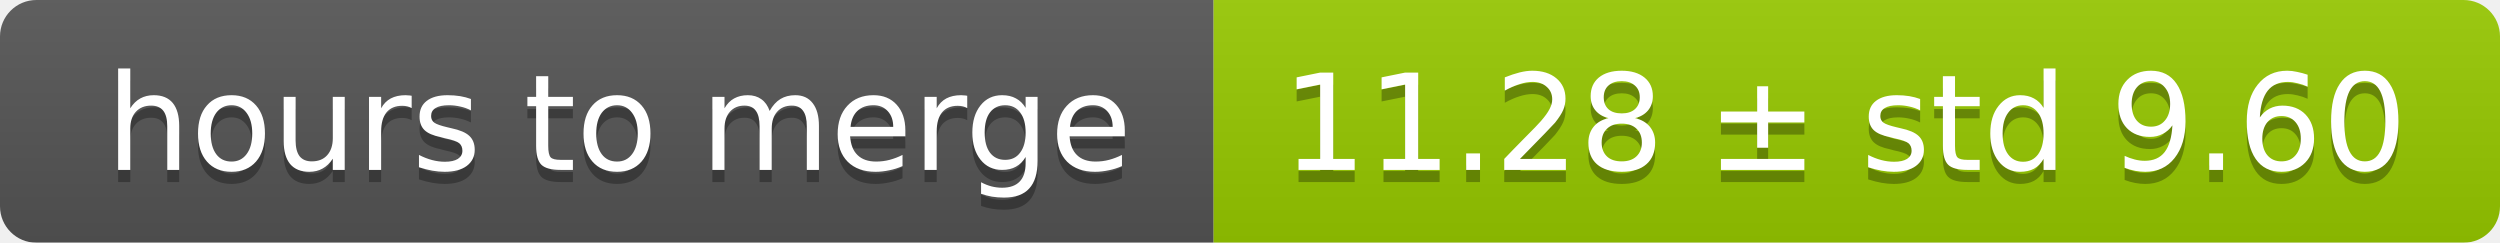
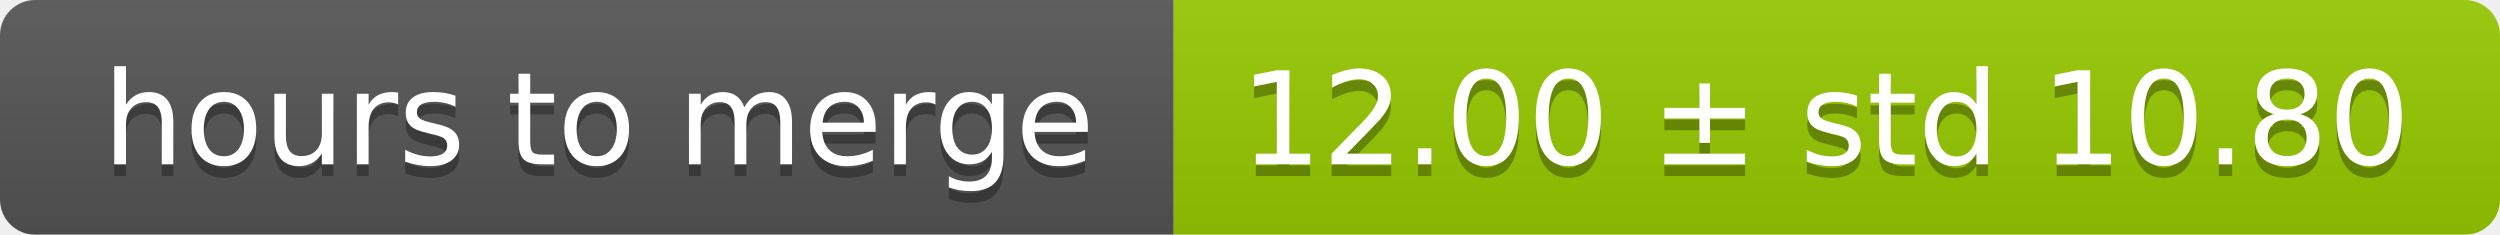
- <svg xmlns="http://www.w3.org/2000/svg" width="206" height="20">
+ <svg xmlns="http://www.w3.org/2000/svg" width="213" height="20">
  <linearGradient id="smooth" x2="0" y2="100%">
    <stop offset="0" stop-color="#bbb" stop-opacity=".1" />
    <stop offset="1" stop-opacity=".1" />
  </linearGradient>
  <mask id="round">
-     <rect width="206" height="20" rx="3" fill="#fff" />
+     <rect width="213" height="20" rx="3" fill="#fff" />
  </mask>
  <g mask="url(#round)">
    <rect width="100" height="20" fill="#555" />
-     <rect x="100" width="106" height="20" fill="#97ca00" />
-     <rect width="206" height="20" fill="url(#smooth)" />
+     <rect x="100" width="113" height="20" fill="#97ca00" />
+     <rect width="213" height="20" fill="url(#smooth)" />
  </g>
  <g fill="#fff" text-anchor="middle" font-family="DejaVu Sans,Verdana,Geneva,sans-serif" font-size="11">
    <text x="51" y="15" fill="#010101" fill-opacity=".3">hours to merge</text>
    <text x="51" y="14">hours to merge</text>
-     <text x="152" y="15" fill="#010101" fill-opacity=".3">11.28 ± std 9.60</text>
-     <text x="152" y="14">11.28 ± std 9.60</text>
+     <text x="155.5" y="15" fill="#010101" fill-opacity=".3">12.00 ± std 10.80</text>
+     <text x="155.5" y="14">12.00 ± std 10.80</text>
  </g>
</svg>
